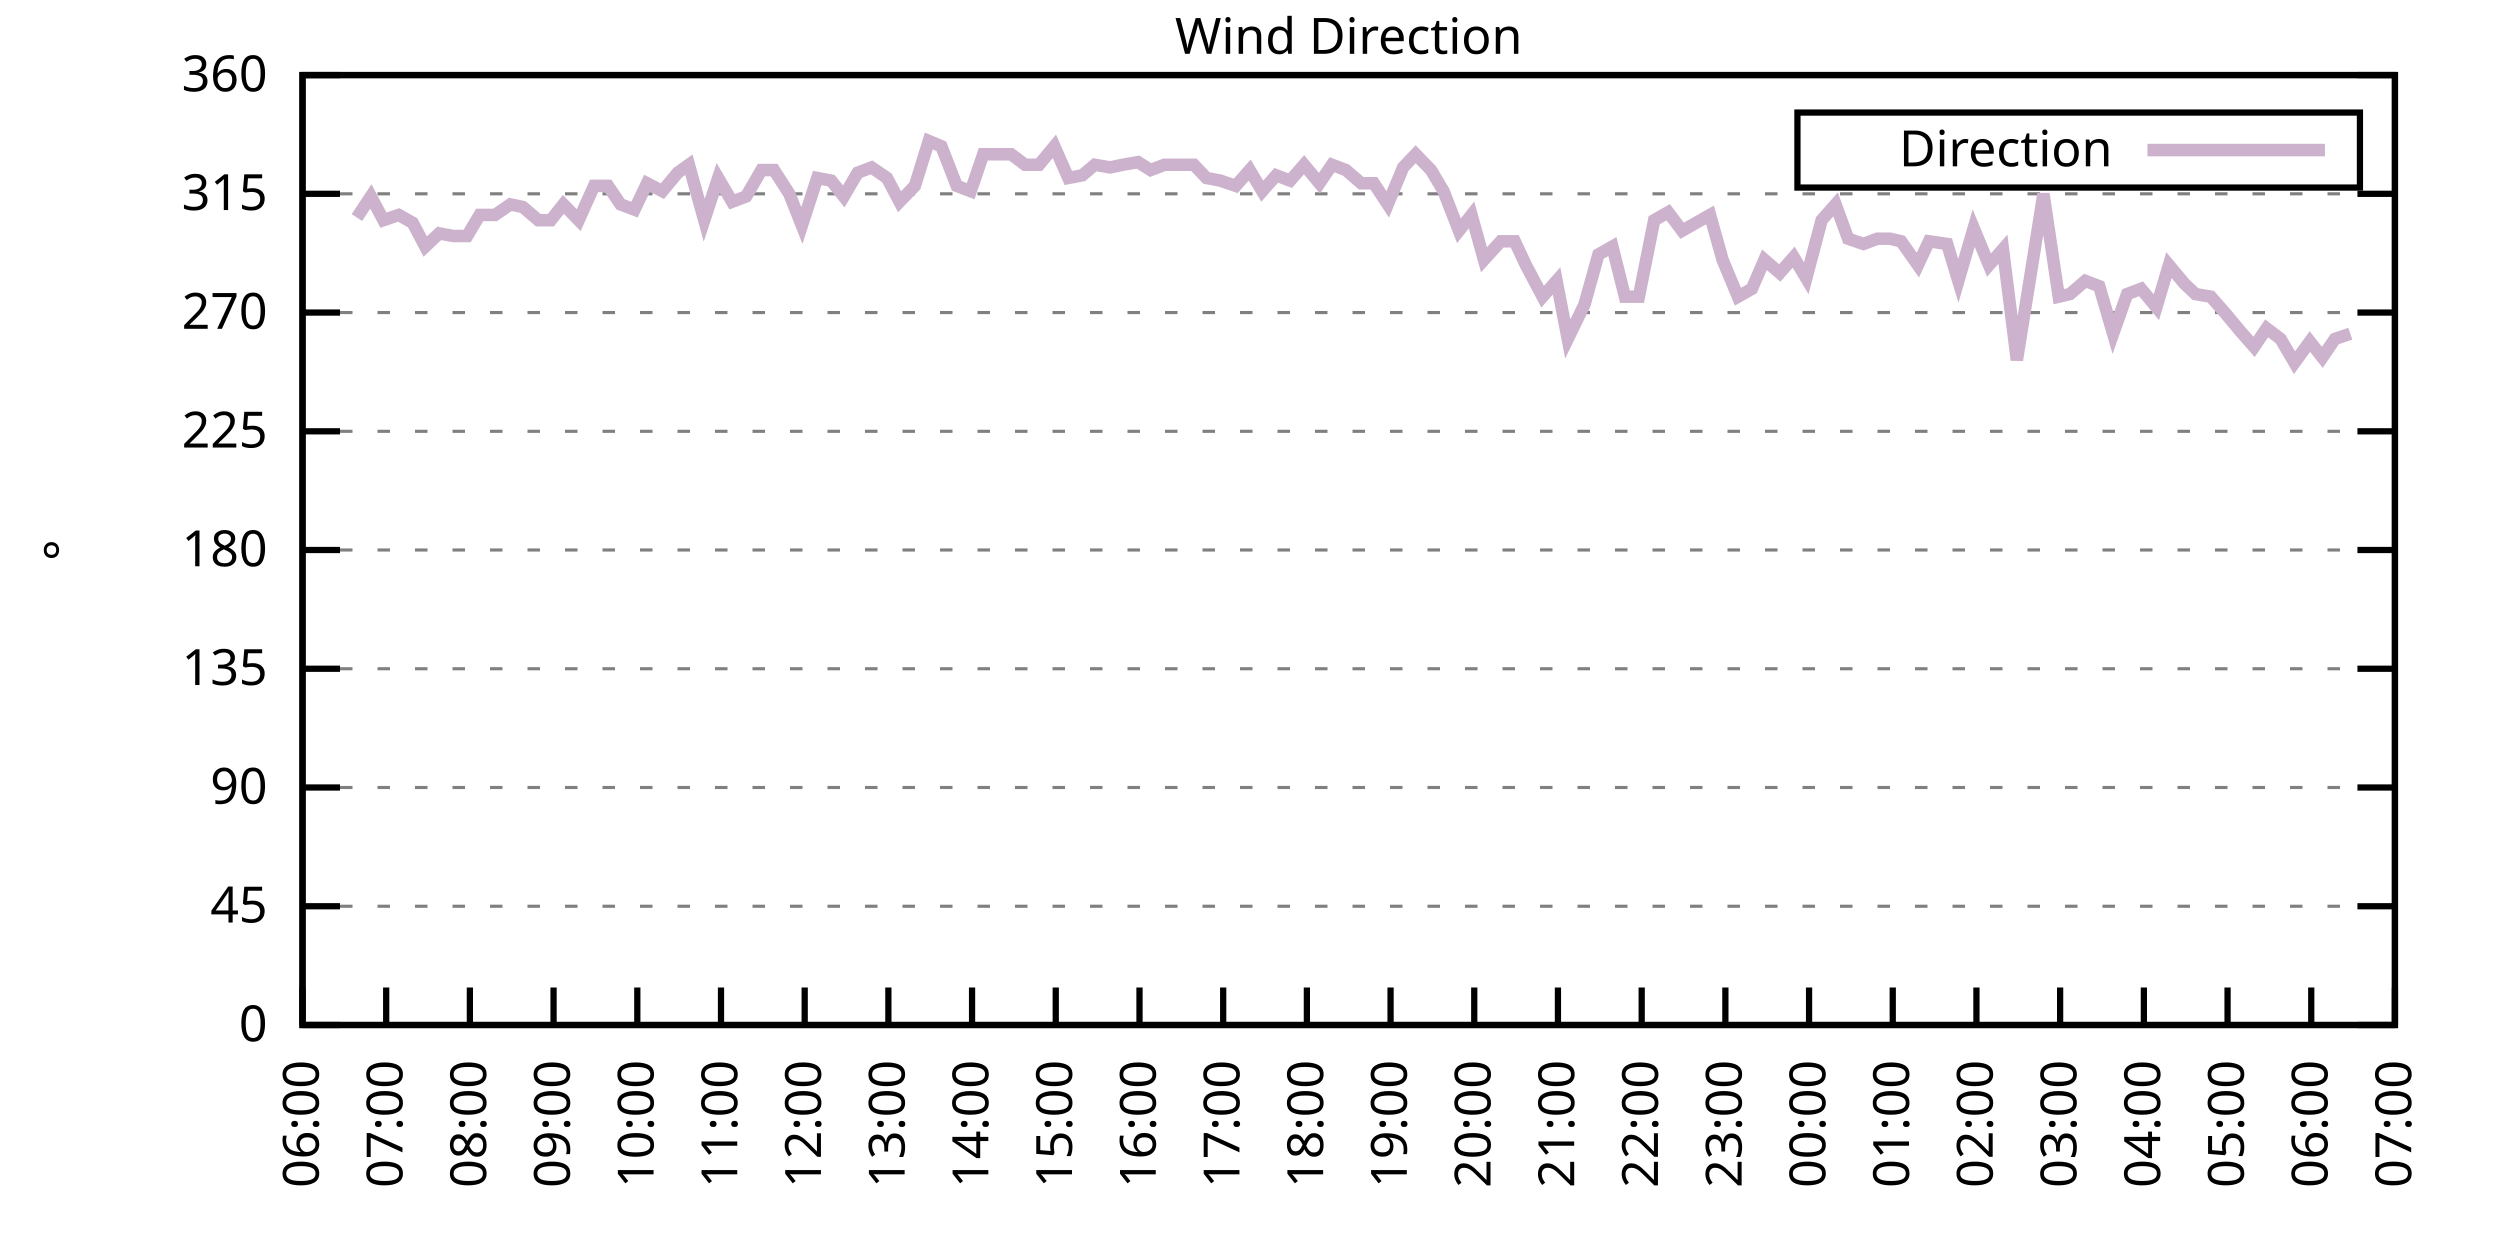
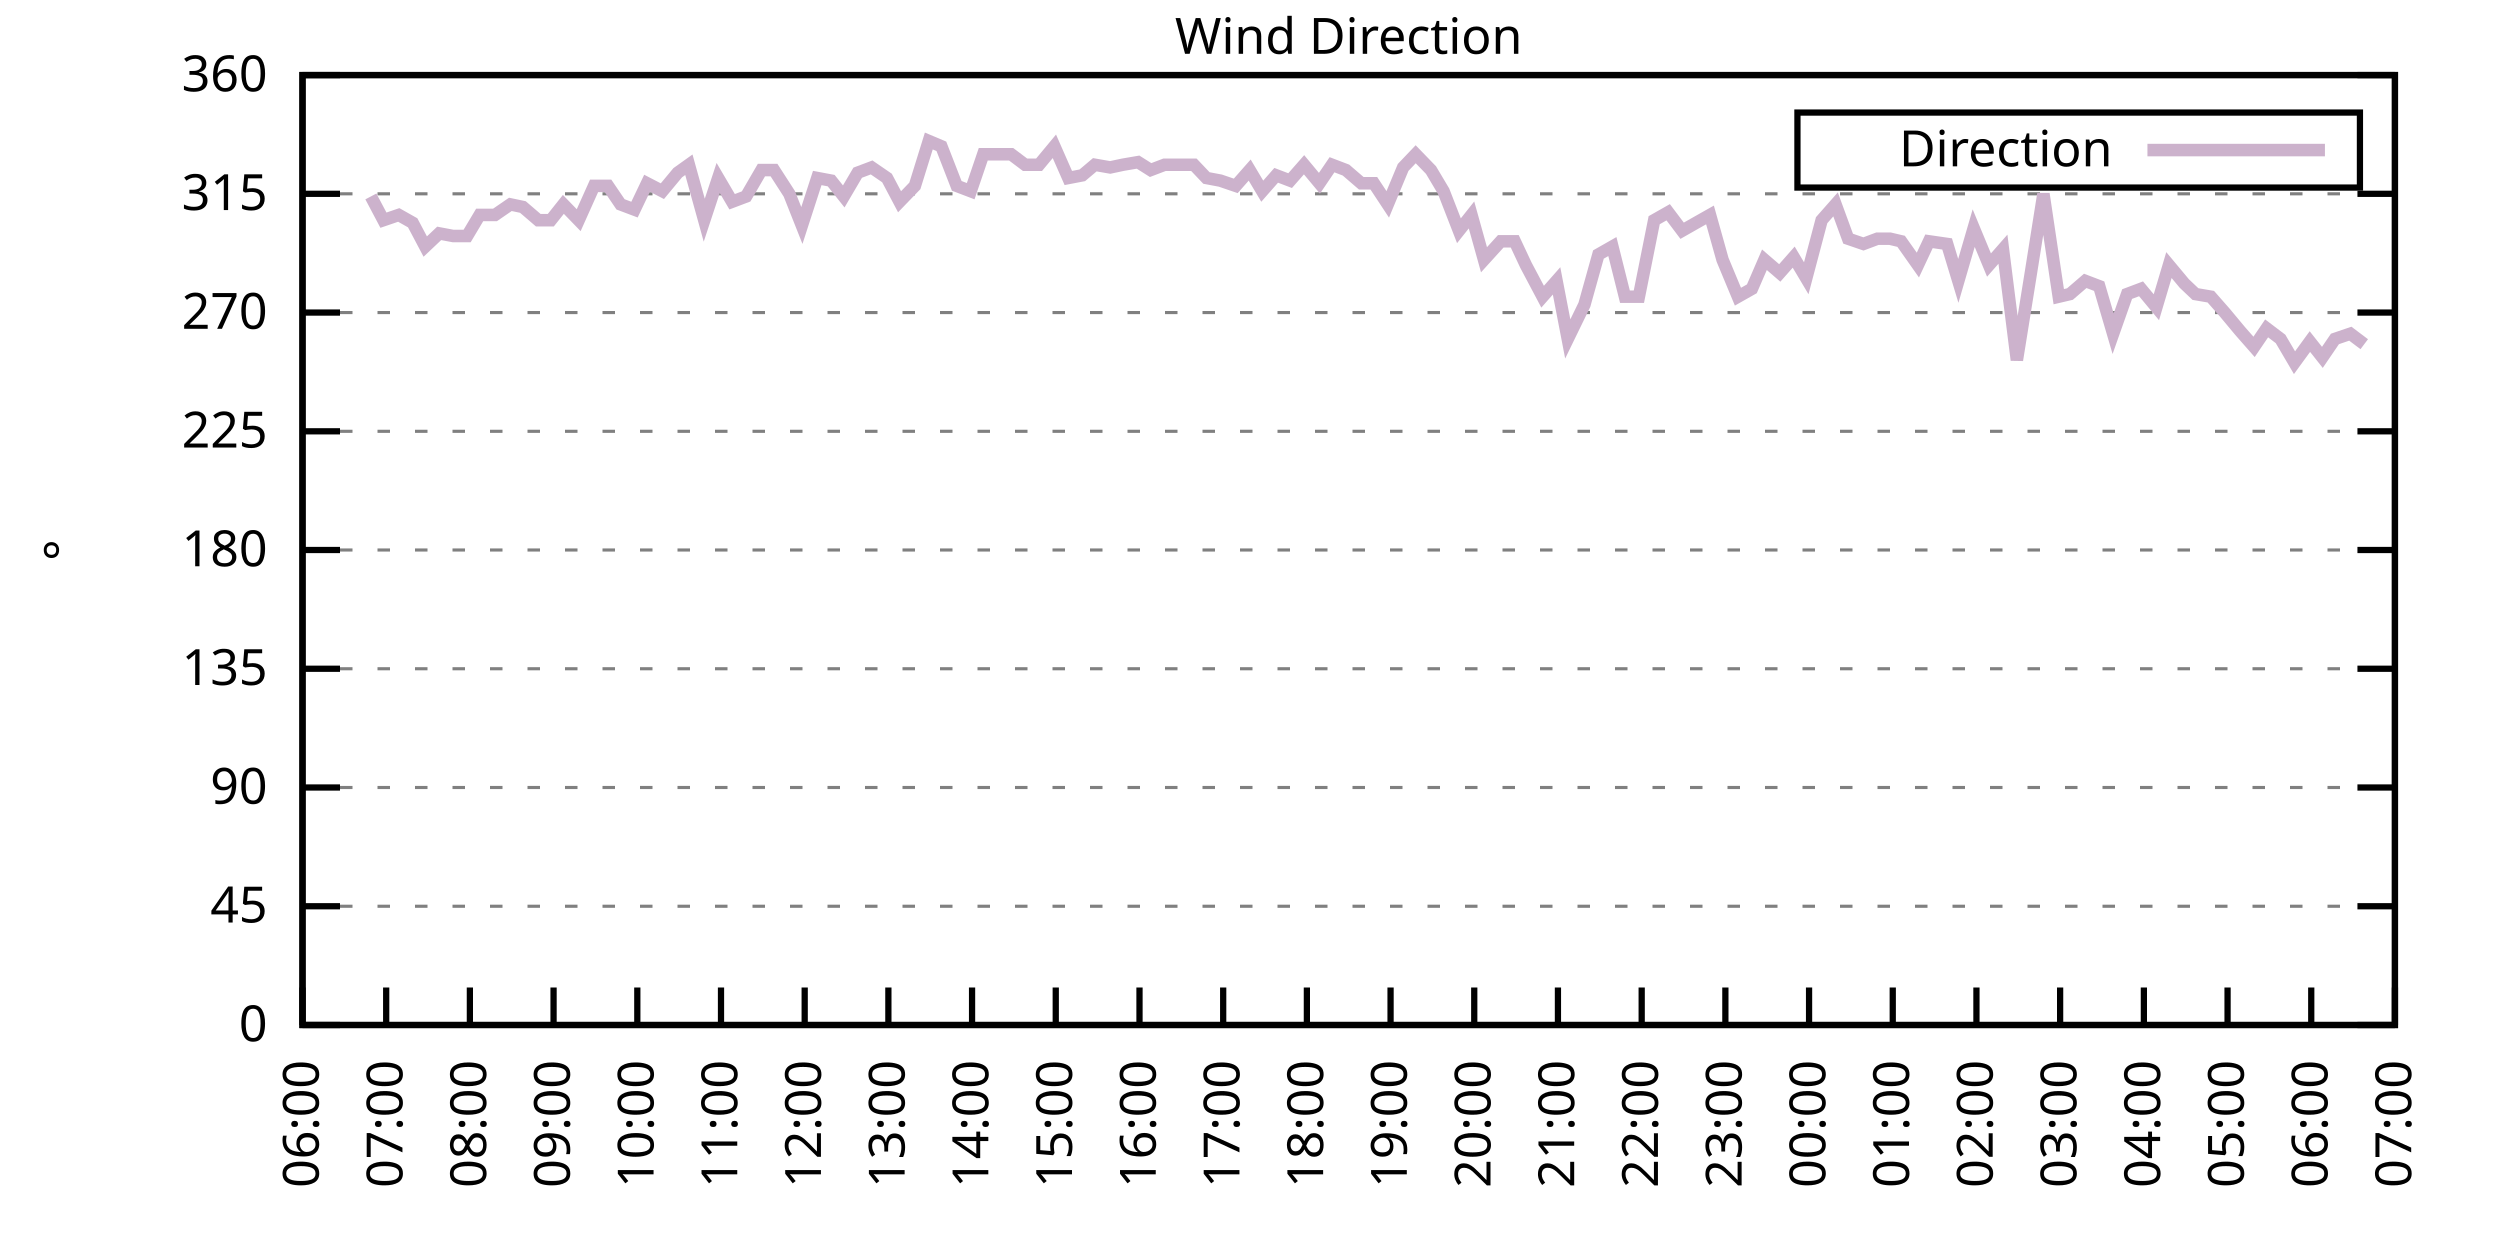
<svg xmlns="http://www.w3.org/2000/svg" xmlns:xlink="http://www.w3.org/1999/xlink" width="400" height="200" viewBox="0 0 400 200">
  <g id="gnuplot_canvas">
    <rect x="0" y="0" width="400" height="200" fill="none" />
    <defs>
      <circle id="gpDot" r="0.5" stroke-width="0.5" stroke="currentColor" />
      <path id="gpPt0" stroke-width="0.333" stroke="currentColor" d="M-1,0 h2 M0,-1 v2" />
      <path id="gpPt1" stroke-width="0.333" stroke="currentColor" d="M-1,-1 L1,1 M1,-1 L-1,1" />
      <path id="gpPt2" stroke-width="0.333" stroke="currentColor" d="M-1,0 L1,0 M0,-1 L0,1 M-1,-1 L1,1 M-1,1 L1,-1" />
      <rect id="gpPt3" stroke-width="0.333" stroke="currentColor" x="-1" y="-1" width="2" height="2" />
      <rect id="gpPt4" stroke-width="0.333" stroke="currentColor" fill="currentColor" x="-1" y="-1" width="2" height="2" />
      <circle id="gpPt5" stroke-width="0.333" stroke="currentColor" cx="0" cy="0" r="1" />
      <use xlink:href="#gpPt5" id="gpPt6" fill="currentColor" stroke="none" />
      <path id="gpPt7" stroke-width="0.333" stroke="currentColor" d="M0,-1.33 L-1.33,0.67 L1.33,0.67 z" />
      <use xlink:href="#gpPt7" id="gpPt8" fill="currentColor" stroke="none" />
      <use xlink:href="#gpPt7" id="gpPt9" stroke="currentColor" transform="rotate(180)" />
      <use xlink:href="#gpPt9" id="gpPt10" fill="currentColor" stroke="none" />
      <use xlink:href="#gpPt3" id="gpPt11" stroke="currentColor" transform="rotate(45)" />
      <use xlink:href="#gpPt11" id="gpPt12" fill="currentColor" stroke="none" />
      <path id="gpPt13" stroke-width="0.333" stroke="currentColor" d="M0,1.330 L1.265,0.411 L0.782,-1.067 L-0.782,-1.076 L-1.265,0.411 z" />
      <use xlink:href="#gpPt13" id="gpPt14" fill="currentColor" stroke="none" />
      <filter id="textbox" filterUnits="objectBoundingBox" x="0" y="0" height="1" width="1">
        <feFlood flood-color="white" flood-opacity="1" result="bgnd" />
        <feComposite in="SourceGraphic" in2="bgnd" operator="atop" />
      </filter>
      <filter id="greybox" filterUnits="objectBoundingBox" x="0" y="0" height="1" width="1">
        <feFlood flood-color="lightgrey" flood-opacity="1" result="grey" />
        <feComposite in="SourceGraphic" in2="grey" operator="atop" />
      </filter>
    </defs>
    <g fill="none" color="white" stroke="currentColor" stroke-width="1.00" stroke-linecap="butt" stroke-linejoin="miter">
</g>
    <g fill="none" color="black" stroke="currentColor" stroke-width="1.00" stroke-linecap="butt" stroke-linejoin="miter">
      <g stroke="none" shape-rendering="crispEdges">
        <polygon fill="rgb(255, 255, 255)" points="48.40,164.00 383.18,164.00 383.18,12.02 48.40,12.02 " />
      </g>
    </g>
    <g fill="none" color="black" stroke="currentColor" stroke-width="1.00" stroke-linecap="butt" stroke-linejoin="miter">
</g>
    <g fill="none" color="black" stroke="black" stroke-width="0.50" stroke-linecap="butt" stroke-linejoin="miter">
</g>
    <g fill="none" color="gray" stroke="currentColor" stroke-width="0.50" stroke-linecap="butt" stroke-linejoin="miter">
      <path stroke="gray" stroke-dasharray="2,4" class="gridline" d="M48.40,164.00 L383.19,164.00  " />
    </g>
    <g fill="none" color="gray" stroke="gray" stroke-width="1.00" stroke-linecap="butt" stroke-linejoin="miter">
</g>
    <g fill="none" color="black" stroke="currentColor" stroke-width="1.00" stroke-linecap="butt" stroke-linejoin="miter">
      <path stroke="black" d="M48.40,164.00 L54.40,164.00 M383.19,164.00 L377.19,164.00  " />
      <g transform="translate(42.80,166.60)" stroke="none" fill="black" font-family="Sans" font-size="8.00" text-anchor="end">
        <text>
          <tspan font-family="Sans"> 0</tspan>
        </text>
      </g>
    </g>
    <g fill="none" color="black" stroke="currentColor" stroke-width="1.00" stroke-linecap="butt" stroke-linejoin="miter">
</g>
    <g fill="none" color="black" stroke="black" stroke-width="0.50" stroke-linecap="butt" stroke-linejoin="miter">
</g>
    <g fill="none" color="gray" stroke="currentColor" stroke-width="0.50" stroke-linecap="butt" stroke-linejoin="miter">
      <path stroke="gray" stroke-dasharray="2,4" class="gridline" d="M48.40,145.00 L383.19,145.00  " />
    </g>
    <g fill="none" color="gray" stroke="gray" stroke-width="1.00" stroke-linecap="butt" stroke-linejoin="miter">
</g>
    <g fill="none" color="black" stroke="currentColor" stroke-width="1.00" stroke-linecap="butt" stroke-linejoin="miter">
      <path stroke="black" d="M48.40,145.00 L54.40,145.00 M383.19,145.00 L377.19,145.00  " />
      <g transform="translate(42.80,147.60)" stroke="none" fill="black" font-family="Sans" font-size="8.00" text-anchor="end">
        <text>
          <tspan font-family="Sans"> 45</tspan>
        </text>
      </g>
    </g>
    <g fill="none" color="black" stroke="currentColor" stroke-width="1.00" stroke-linecap="butt" stroke-linejoin="miter">
</g>
    <g fill="none" color="black" stroke="black" stroke-width="0.50" stroke-linecap="butt" stroke-linejoin="miter">
</g>
    <g fill="none" color="gray" stroke="currentColor" stroke-width="0.50" stroke-linecap="butt" stroke-linejoin="miter">
      <path stroke="gray" stroke-dasharray="2,4" class="gridline" d="M48.40,126.00 L383.19,126.00  " />
    </g>
    <g fill="none" color="gray" stroke="gray" stroke-width="1.00" stroke-linecap="butt" stroke-linejoin="miter">
</g>
    <g fill="none" color="black" stroke="currentColor" stroke-width="1.00" stroke-linecap="butt" stroke-linejoin="miter">
      <path stroke="black" d="M48.40,126.00 L54.40,126.00 M383.19,126.00 L377.19,126.00  " />
      <g transform="translate(42.80,128.60)" stroke="none" fill="black" font-family="Sans" font-size="8.00" text-anchor="end">
        <text>
          <tspan font-family="Sans"> 90</tspan>
        </text>
      </g>
    </g>
    <g fill="none" color="black" stroke="currentColor" stroke-width="1.00" stroke-linecap="butt" stroke-linejoin="miter">
</g>
    <g fill="none" color="black" stroke="black" stroke-width="0.50" stroke-linecap="butt" stroke-linejoin="miter">
</g>
    <g fill="none" color="gray" stroke="currentColor" stroke-width="0.50" stroke-linecap="butt" stroke-linejoin="miter">
      <path stroke="gray" stroke-dasharray="2,4" class="gridline" d="M48.40,107.00 L383.19,107.00  " />
    </g>
    <g fill="none" color="gray" stroke="gray" stroke-width="1.00" stroke-linecap="butt" stroke-linejoin="miter">
</g>
    <g fill="none" color="black" stroke="currentColor" stroke-width="1.00" stroke-linecap="butt" stroke-linejoin="miter">
      <path stroke="black" d="M48.40,107.00 L54.40,107.00 M383.19,107.00 L377.19,107.00  " />
      <g transform="translate(42.80,109.60)" stroke="none" fill="black" font-family="Sans" font-size="8.00" text-anchor="end">
        <text>
          <tspan font-family="Sans"> 135</tspan>
        </text>
      </g>
    </g>
    <g fill="none" color="black" stroke="currentColor" stroke-width="1.00" stroke-linecap="butt" stroke-linejoin="miter">
</g>
    <g fill="none" color="black" stroke="black" stroke-width="0.50" stroke-linecap="butt" stroke-linejoin="miter">
</g>
    <g fill="none" color="gray" stroke="currentColor" stroke-width="0.50" stroke-linecap="butt" stroke-linejoin="miter">
      <path stroke="gray" stroke-dasharray="2,4" class="gridline" d="M48.40,88.00 L383.19,88.00  " />
    </g>
    <g fill="none" color="gray" stroke="gray" stroke-width="1.00" stroke-linecap="butt" stroke-linejoin="miter">
</g>
    <g fill="none" color="black" stroke="currentColor" stroke-width="1.00" stroke-linecap="butt" stroke-linejoin="miter">
      <path stroke="black" d="M48.40,88.00 L54.40,88.00 M383.19,88.00 L377.19,88.00  " />
      <g transform="translate(42.80,90.60)" stroke="none" fill="black" font-family="Sans" font-size="8.00" text-anchor="end">
        <text>
          <tspan font-family="Sans"> 180</tspan>
        </text>
      </g>
    </g>
    <g fill="none" color="black" stroke="currentColor" stroke-width="1.00" stroke-linecap="butt" stroke-linejoin="miter">
</g>
    <g fill="none" color="black" stroke="black" stroke-width="0.50" stroke-linecap="butt" stroke-linejoin="miter">
</g>
    <g fill="none" color="gray" stroke="currentColor" stroke-width="0.50" stroke-linecap="butt" stroke-linejoin="miter">
      <path stroke="gray" stroke-dasharray="2,4" class="gridline" d="M48.40,69.01 L383.19,69.01  " />
    </g>
    <g fill="none" color="gray" stroke="gray" stroke-width="1.00" stroke-linecap="butt" stroke-linejoin="miter">
</g>
    <g fill="none" color="black" stroke="currentColor" stroke-width="1.00" stroke-linecap="butt" stroke-linejoin="miter">
      <path stroke="black" d="M48.40,69.01 L54.40,69.01 M383.19,69.01 L377.19,69.01  " />
      <g transform="translate(42.80,71.61)" stroke="none" fill="black" font-family="Sans" font-size="8.00" text-anchor="end">
        <text>
          <tspan font-family="Sans"> 225</tspan>
        </text>
      </g>
    </g>
    <g fill="none" color="black" stroke="currentColor" stroke-width="1.00" stroke-linecap="butt" stroke-linejoin="miter">
</g>
    <g fill="none" color="black" stroke="black" stroke-width="0.50" stroke-linecap="butt" stroke-linejoin="miter">
</g>
    <g fill="none" color="gray" stroke="currentColor" stroke-width="0.50" stroke-linecap="butt" stroke-linejoin="miter">
      <path stroke="gray" stroke-dasharray="2,4" class="gridline" d="M48.40,50.01 L383.19,50.01  " />
    </g>
    <g fill="none" color="gray" stroke="gray" stroke-width="1.00" stroke-linecap="butt" stroke-linejoin="miter">
</g>
    <g fill="none" color="black" stroke="currentColor" stroke-width="1.00" stroke-linecap="butt" stroke-linejoin="miter">
      <path stroke="black" d="M48.40,50.01 L54.40,50.01 M383.19,50.01 L377.19,50.01  " />
      <g transform="translate(42.80,52.61)" stroke="none" fill="black" font-family="Sans" font-size="8.00" text-anchor="end">
        <text>
          <tspan font-family="Sans"> 270</tspan>
        </text>
      </g>
    </g>
    <g fill="none" color="black" stroke="currentColor" stroke-width="1.00" stroke-linecap="butt" stroke-linejoin="miter">
</g>
    <g fill="none" color="black" stroke="black" stroke-width="0.50" stroke-linecap="butt" stroke-linejoin="miter">
</g>
    <g fill="none" color="gray" stroke="currentColor" stroke-width="0.50" stroke-linecap="butt" stroke-linejoin="miter">
      <path stroke="gray" stroke-dasharray="2,4" class="gridline" d="M48.40,31.01 L383.19,31.01  " />
    </g>
    <g fill="none" color="gray" stroke="gray" stroke-width="1.00" stroke-linecap="butt" stroke-linejoin="miter">
</g>
    <g fill="none" color="black" stroke="currentColor" stroke-width="1.00" stroke-linecap="butt" stroke-linejoin="miter">
      <path stroke="black" d="M48.40,31.01 L54.40,31.01 M383.19,31.01 L377.19,31.01  " />
      <g transform="translate(42.80,33.61)" stroke="none" fill="black" font-family="Sans" font-size="8.00" text-anchor="end">
        <text>
          <tspan font-family="Sans"> 315</tspan>
        </text>
      </g>
    </g>
    <g fill="none" color="black" stroke="currentColor" stroke-width="1.00" stroke-linecap="butt" stroke-linejoin="miter">
</g>
    <g fill="none" color="black" stroke="black" stroke-width="0.50" stroke-linecap="butt" stroke-linejoin="miter">
</g>
    <g fill="none" color="gray" stroke="currentColor" stroke-width="0.50" stroke-linecap="butt" stroke-linejoin="miter">
      <path stroke="gray" stroke-dasharray="2,4" class="gridline" d="M48.40,12.01 L383.19,12.01  " />
    </g>
    <g fill="none" color="gray" stroke="gray" stroke-width="1.00" stroke-linecap="butt" stroke-linejoin="miter">
</g>
    <g fill="none" color="black" stroke="currentColor" stroke-width="1.00" stroke-linecap="butt" stroke-linejoin="miter">
      <path stroke="black" d="M48.40,12.01 L54.40,12.01 M383.19,12.01 L377.19,12.01  " />
      <g transform="translate(42.80,14.61)" stroke="none" fill="black" font-family="Sans" font-size="8.00" text-anchor="end">
        <text>
          <tspan font-family="Sans"> 360</tspan>
        </text>
      </g>
    </g>
    <g fill="none" color="black" stroke="currentColor" stroke-width="1.00" stroke-linecap="butt" stroke-linejoin="miter">
      <path stroke="black" d="M48.40,164.00 L48.40,158.00  " />
      <g transform="translate(51.00,169.60) rotate(270.00)" stroke="none" fill="black" font-family="Sans" font-size="8.00" text-anchor="end">
        <text>
          <tspan font-family="Sans">06:00</tspan>
        </text>
      </g>
    </g>
    <g fill="none" color="black" stroke="currentColor" stroke-width="1.00" stroke-linecap="butt" stroke-linejoin="miter">
      <path stroke="black" d="M61.79,164.00 L61.79,158.00  " />
      <g transform="translate(64.39,169.60) rotate(270.00)" stroke="none" fill="black" font-family="Sans" font-size="8.00" text-anchor="end">
        <text>
          <tspan font-family="Sans">07:00</tspan>
        </text>
      </g>
    </g>
    <g fill="none" color="black" stroke="currentColor" stroke-width="1.00" stroke-linecap="butt" stroke-linejoin="miter">
      <path stroke="black" d="M75.18,164.00 L75.18,158.00  " />
      <g transform="translate(77.78,169.60) rotate(270.00)" stroke="none" fill="black" font-family="Sans" font-size="8.00" text-anchor="end">
        <text>
          <tspan font-family="Sans">08:00</tspan>
        </text>
      </g>
    </g>
    <g fill="none" color="black" stroke="currentColor" stroke-width="1.00" stroke-linecap="butt" stroke-linejoin="miter">
      <path stroke="black" d="M88.57,164.00 L88.57,158.00  " />
      <g transform="translate(91.17,169.60) rotate(270.00)" stroke="none" fill="black" font-family="Sans" font-size="8.00" text-anchor="end">
        <text>
          <tspan font-family="Sans">09:00</tspan>
        </text>
      </g>
    </g>
    <g fill="none" color="black" stroke="currentColor" stroke-width="1.00" stroke-linecap="butt" stroke-linejoin="miter">
      <path stroke="black" d="M101.97,164.00 L101.97,158.00  " />
      <g transform="translate(104.57,169.60) rotate(270.00)" stroke="none" fill="black" font-family="Sans" font-size="8.00" text-anchor="end">
        <text>
          <tspan font-family="Sans">10:00</tspan>
        </text>
      </g>
    </g>
    <g fill="none" color="black" stroke="currentColor" stroke-width="1.00" stroke-linecap="butt" stroke-linejoin="miter">
      <path stroke="black" d="M115.36,164.00 L115.36,158.00  " />
      <g transform="translate(117.96,169.60) rotate(270.00)" stroke="none" fill="black" font-family="Sans" font-size="8.00" text-anchor="end">
        <text>
          <tspan font-family="Sans">11:00</tspan>
        </text>
      </g>
    </g>
    <g fill="none" color="black" stroke="currentColor" stroke-width="1.00" stroke-linecap="butt" stroke-linejoin="miter">
      <path stroke="black" d="M128.75,164.00 L128.75,158.00  " />
      <g transform="translate(131.35,169.60) rotate(270.00)" stroke="none" fill="black" font-family="Sans" font-size="8.00" text-anchor="end">
        <text>
          <tspan font-family="Sans">12:00</tspan>
        </text>
      </g>
    </g>
    <g fill="none" color="black" stroke="currentColor" stroke-width="1.00" stroke-linecap="butt" stroke-linejoin="miter">
      <path stroke="black" d="M142.14,164.00 L142.14,158.00  " />
      <g transform="translate(144.74,169.60) rotate(270.00)" stroke="none" fill="black" font-family="Sans" font-size="8.00" text-anchor="end">
        <text>
          <tspan font-family="Sans">13:00</tspan>
        </text>
      </g>
    </g>
    <g fill="none" color="black" stroke="currentColor" stroke-width="1.00" stroke-linecap="butt" stroke-linejoin="miter">
      <path stroke="black" d="M155.53,164.00 L155.53,158.00  " />
      <g transform="translate(158.13,169.60) rotate(270.00)" stroke="none" fill="black" font-family="Sans" font-size="8.00" text-anchor="end">
        <text>
          <tspan font-family="Sans">14:00</tspan>
        </text>
      </g>
    </g>
    <g fill="none" color="black" stroke="currentColor" stroke-width="1.00" stroke-linecap="butt" stroke-linejoin="miter">
      <path stroke="black" d="M168.92,164.00 L168.92,158.00  " />
      <g transform="translate(171.52,169.60) rotate(270.00)" stroke="none" fill="black" font-family="Sans" font-size="8.00" text-anchor="end">
        <text>
          <tspan font-family="Sans">15:00</tspan>
        </text>
      </g>
    </g>
    <g fill="none" color="black" stroke="currentColor" stroke-width="1.00" stroke-linecap="butt" stroke-linejoin="miter">
      <path stroke="black" d="M182.32,164.00 L182.32,158.00  " />
      <g transform="translate(184.92,169.60) rotate(270.00)" stroke="none" fill="black" font-family="Sans" font-size="8.00" text-anchor="end">
        <text>
          <tspan font-family="Sans">16:00</tspan>
        </text>
      </g>
    </g>
    <g fill="none" color="black" stroke="currentColor" stroke-width="1.00" stroke-linecap="butt" stroke-linejoin="miter">
      <path stroke="black" d="M195.71,164.00 L195.71,158.00  " />
      <g transform="translate(198.31,169.60) rotate(270.00)" stroke="none" fill="black" font-family="Sans" font-size="8.00" text-anchor="end">
        <text>
          <tspan font-family="Sans">17:00</tspan>
        </text>
      </g>
    </g>
    <g fill="none" color="black" stroke="currentColor" stroke-width="1.00" stroke-linecap="butt" stroke-linejoin="miter">
      <path stroke="black" d="M209.10,164.00 L209.10,158.00  " />
      <g transform="translate(211.70,169.60) rotate(270.00)" stroke="none" fill="black" font-family="Sans" font-size="8.00" text-anchor="end">
        <text>
          <tspan font-family="Sans">18:00</tspan>
        </text>
      </g>
    </g>
    <g fill="none" color="black" stroke="currentColor" stroke-width="1.00" stroke-linecap="butt" stroke-linejoin="miter">
      <path stroke="black" d="M222.49,164.00 L222.49,158.00  " />
      <g transform="translate(225.09,169.60) rotate(270.00)" stroke="none" fill="black" font-family="Sans" font-size="8.00" text-anchor="end">
        <text>
          <tspan font-family="Sans">19:00</tspan>
        </text>
      </g>
    </g>
    <g fill="none" color="black" stroke="currentColor" stroke-width="1.00" stroke-linecap="butt" stroke-linejoin="miter">
      <path stroke="black" d="M235.88,164.00 L235.88,158.00  " />
      <g transform="translate(238.48,169.60) rotate(270.00)" stroke="none" fill="black" font-family="Sans" font-size="8.00" text-anchor="end">
        <text>
          <tspan font-family="Sans">20:00</tspan>
        </text>
      </g>
    </g>
    <g fill="none" color="black" stroke="currentColor" stroke-width="1.00" stroke-linecap="butt" stroke-linejoin="miter">
      <path stroke="black" d="M249.27,164.00 L249.27,158.00  " />
      <g transform="translate(251.87,169.60) rotate(270.00)" stroke="none" fill="black" font-family="Sans" font-size="8.00" text-anchor="end">
        <text>
          <tspan font-family="Sans">21:00</tspan>
        </text>
      </g>
    </g>
    <g fill="none" color="black" stroke="currentColor" stroke-width="1.00" stroke-linecap="butt" stroke-linejoin="miter">
      <path stroke="black" d="M262.67,164.00 L262.67,158.00  " />
      <g transform="translate(265.27,169.60) rotate(270.00)" stroke="none" fill="black" font-family="Sans" font-size="8.00" text-anchor="end">
        <text>
          <tspan font-family="Sans">22:00</tspan>
        </text>
      </g>
    </g>
    <g fill="none" color="black" stroke="currentColor" stroke-width="1.00" stroke-linecap="butt" stroke-linejoin="miter">
      <path stroke="black" d="M276.06,164.00 L276.06,158.00  " />
      <g transform="translate(278.66,169.60) rotate(270.00)" stroke="none" fill="black" font-family="Sans" font-size="8.00" text-anchor="end">
        <text>
          <tspan font-family="Sans">23:00</tspan>
        </text>
      </g>
    </g>
    <g fill="none" color="black" stroke="currentColor" stroke-width="1.00" stroke-linecap="butt" stroke-linejoin="miter">
      <path stroke="black" d="M289.45,164.00 L289.45,158.00  " />
      <g transform="translate(292.05,169.60) rotate(270.00)" stroke="none" fill="black" font-family="Sans" font-size="8.00" text-anchor="end">
        <text>
          <tspan font-family="Sans">00:00</tspan>
        </text>
      </g>
    </g>
    <g fill="none" color="black" stroke="currentColor" stroke-width="1.00" stroke-linecap="butt" stroke-linejoin="miter">
      <path stroke="black" d="M302.84,164.00 L302.84,158.00  " />
      <g transform="translate(305.44,169.60) rotate(270.00)" stroke="none" fill="black" font-family="Sans" font-size="8.00" text-anchor="end">
        <text>
          <tspan font-family="Sans">01:00</tspan>
        </text>
      </g>
    </g>
    <g fill="none" color="black" stroke="currentColor" stroke-width="1.00" stroke-linecap="butt" stroke-linejoin="miter">
      <path stroke="black" d="M316.23,164.00 L316.23,158.00  " />
      <g transform="translate(318.83,169.60) rotate(270.00)" stroke="none" fill="black" font-family="Sans" font-size="8.00" text-anchor="end">
        <text>
          <tspan font-family="Sans">02:00</tspan>
        </text>
      </g>
    </g>
    <g fill="none" color="black" stroke="currentColor" stroke-width="1.00" stroke-linecap="butt" stroke-linejoin="miter">
      <path stroke="black" d="M329.62,164.00 L329.62,158.00  " />
      <g transform="translate(332.22,169.60) rotate(270.00)" stroke="none" fill="black" font-family="Sans" font-size="8.00" text-anchor="end">
        <text>
          <tspan font-family="Sans">03:00</tspan>
        </text>
      </g>
    </g>
    <g fill="none" color="black" stroke="currentColor" stroke-width="1.00" stroke-linecap="butt" stroke-linejoin="miter">
      <path stroke="black" d="M343.02,164.00 L343.02,158.00  " />
      <g transform="translate(345.62,169.60) rotate(270.00)" stroke="none" fill="black" font-family="Sans" font-size="8.00" text-anchor="end">
        <text>
          <tspan font-family="Sans">04:00</tspan>
        </text>
      </g>
    </g>
    <g fill="none" color="black" stroke="currentColor" stroke-width="1.00" stroke-linecap="butt" stroke-linejoin="miter">
      <path stroke="black" d="M356.41,164.00 L356.41,158.00  " />
      <g transform="translate(359.01,169.60) rotate(270.00)" stroke="none" fill="black" font-family="Sans" font-size="8.00" text-anchor="end">
        <text>
          <tspan font-family="Sans">05:00</tspan>
        </text>
      </g>
    </g>
    <g fill="none" color="black" stroke="currentColor" stroke-width="1.00" stroke-linecap="butt" stroke-linejoin="miter">
      <path stroke="black" d="M369.80,164.00 L369.80,158.00  " />
      <g transform="translate(372.40,169.60) rotate(270.00)" stroke="none" fill="black" font-family="Sans" font-size="8.00" text-anchor="end">
        <text>
          <tspan font-family="Sans">06:00</tspan>
        </text>
      </g>
    </g>
    <g fill="none" color="black" stroke="currentColor" stroke-width="1.00" stroke-linecap="butt" stroke-linejoin="miter">
      <path stroke="black" d="M383.19,164.00 L383.19,158.00  " />
      <g transform="translate(385.79,169.60) rotate(270.00)" stroke="none" fill="black" font-family="Sans" font-size="8.00" text-anchor="end">
        <text>
          <tspan font-family="Sans">07:00</tspan>
        </text>
      </g>
    </g>
    <g fill="none" color="black" stroke="currentColor" stroke-width="1.00" stroke-linecap="butt" stroke-linejoin="miter">
</g>
    <g fill="none" color="black" stroke="currentColor" stroke-width="1.00" stroke-linecap="butt" stroke-linejoin="miter">
      <path stroke="black" d="M48.40,12.01 L48.40,164.00 L383.19,164.00 L383.19,12.01 L48.40,12.01 Z  " />
    </g>
    <g fill="none" color="black" stroke="currentColor" stroke-width="1.00" stroke-linecap="butt" stroke-linejoin="miter">
</g>
    <g fill="none" color="black" stroke="currentColor" stroke-width="1.00" stroke-linecap="butt" stroke-linejoin="miter">
      <path stroke="black" d="M287.59,30.01 L287.59,18.01 L377.59,18.01 L377.59,30.01 L287.59,30.01 Z  " />
    </g>
    <g id="Wind_direction_plot_1">
      <g fill="none" color="white" stroke="black" stroke-width="2.00" stroke-linecap="butt" stroke-linejoin="miter">
</g>
      <g fill="none" color="black" stroke="currentColor" stroke-width="2.00" stroke-linecap="butt" stroke-linejoin="miter">
        <g transform="translate(337.99,26.61)" stroke="none" fill="black" font-family="Sans" font-size="8.00" text-anchor="end">
          <text>
            <tspan font-family="Sans">Direction</tspan>
          </text>
        </g>
      </g>
      <g fill="none" color="black" stroke="currentColor" stroke-width="2.00" stroke-linecap="butt" stroke-linejoin="miter">
-         <path stroke="rgb(204, 178, 204)" d="M343.59,24.01 L371.99,24.01 M57.10,34.81 L59.34,31.43 L61.35,35.23 L63.80,34.39 L66.03,35.65 L68.04,39.45   L70.27,37.34 L72.50,37.76 L74.74,37.76 L76.75,34.39 L79.20,34.39 L81.66,32.70 L83.66,33.12 L86.12,35.23   L88.13,35.23 L90.14,32.70 L92.59,35.23 L95.05,29.74 L97.28,29.74 L99.29,32.70 L101.52,33.54 L103.53,29.32   L105.98,30.59 L108.44,27.63 L110.22,26.36 L112.68,35.23 L114.91,28.48 L117.14,32.28 L119.38,31.43 L121.83,27.21   L123.84,27.21 L126.29,31.01 L128.30,36.08 L130.76,28.48 L132.99,28.90 L135.00,31.43 L137.23,27.63 L139.46,26.79   L141.92,28.48 L143.93,32.28 L146.38,29.74 L148.61,22.56 L150.62,23.41 L153.08,29.74 L155.31,30.59 L157.32,24.68   L159.55,24.68 L161.78,24.68 L164.01,26.36 L166.25,26.36 L168.70,23.41 L170.93,28.48 L173.17,28.05 L175.17,26.36   L177.63,26.79 L179.64,26.36 L182.09,25.94 L184.10,27.21 L186.33,26.36 L188.79,26.36 L191.02,26.36 L193.03,28.48   L195.26,28.90 L197.72,29.74 L199.95,27.21 L201.96,30.59 L204.19,28.05 L206.42,28.90 L208.65,26.36 L211.11,29.32   L213.12,26.36 L215.35,27.21 L217.80,29.32 L219.81,29.32 L222.04,32.70 L224.50,26.79 L226.51,24.68 L228.96,27.21   L230.97,30.59 L233.43,36.92 L235.44,34.39 L237.44,41.56 L240.12,38.61 L242.36,38.61 L244.14,42.41 L246.82,47.47   L249.05,44.94 L250.84,54.23 L253.51,48.74 L255.75,40.72 L257.98,39.45 L259.99,47.47 L262.22,47.47 L264.67,35.23   L266.91,33.96 L269.14,36.92 L271.37,35.65 L273.60,34.39 L275.61,41.56 L278.07,47.47 L280.30,46.21 L282.31,41.56   L284.76,43.67 L286.99,41.14 L289.00,44.52 L291.46,35.23 L293.69,32.70 L295.70,38.19 L298.15,39.03 L300.39,38.19   L302.39,38.19 L304.18,38.61 L306.86,42.41 L308.64,38.61 L311.54,39.03 L313.33,44.94 L315.79,36.50 L318.24,42.41   L320.47,39.87 L322.70,57.61 L324.94,43.67 L326.95,31.01 L329.40,47.47 L331.19,47.05 L333.64,44.94 L335.87,45.79   L338.10,53.39 L340.34,47.05 L342.57,46.21 L345.02,49.16 L347.03,42.41 L349.49,45.36 L351.27,47.05 L353.73,47.47   L355.96,50.01 L358.42,52.96 L360.65,55.50 L362.66,52.54 L364.89,54.23 L367.12,58.03 L369.58,54.65 L371.58,57.18   L373.59,54.23 L376.05,53.39  " />
+         <path stroke="rgb(204, 178, 204)" d="M343.59,24.01 L371.99,24.01 M59.34,31.43 L61.35,35.23 L63.80,34.39 L66.03,35.65 L68.04,39.45 L70.27,37.34   L72.50,37.76 L74.74,37.76 L76.75,34.39 L79.20,34.39 L81.66,32.70 L83.66,33.12 L86.12,35.23 L88.13,35.23   L90.14,32.70 L92.59,35.23 L95.05,29.74 L97.28,29.74 L99.29,32.70 L101.52,33.54 L103.53,29.32 L105.98,30.59   L108.44,27.63 L110.22,26.36 L112.68,35.23 L114.91,28.48 L117.14,32.28 L119.38,31.43 L121.83,27.21 L123.84,27.21   L126.29,31.01 L128.30,36.08 L130.76,28.48 L132.99,28.90 L135.00,31.43 L137.23,27.63 L139.46,26.79 L141.92,28.48   L143.93,32.28 L146.38,29.74 L148.61,22.56 L150.62,23.41 L153.08,29.74 L155.31,30.59 L157.32,24.68 L159.55,24.68   L161.78,24.68 L164.01,26.36 L166.25,26.36 L168.70,23.41 L170.93,28.48 L173.17,28.05 L175.17,26.36 L177.63,26.79   L179.64,26.36 L182.09,25.94 L184.10,27.21 L186.33,26.36 L188.79,26.36 L191.02,26.36 L193.03,28.48 L195.26,28.90   L197.72,29.74 L199.95,27.21 L201.96,30.59 L204.19,28.05 L206.42,28.90 L208.65,26.36 L211.11,29.32 L213.12,26.36   L215.35,27.21 L217.80,29.32 L219.81,29.32 L222.04,32.70 L224.50,26.79 L226.51,24.68 L228.96,27.21 L230.97,30.59   L233.43,36.92 L235.44,34.39 L237.44,41.56 L240.12,38.61 L242.36,38.61 L244.14,42.41 L246.82,47.47 L249.05,44.94   L250.84,54.23 L253.51,48.74 L255.75,40.72 L257.98,39.45 L259.99,47.47 L262.22,47.47 L264.67,35.23 L266.91,33.96   L269.14,36.92 L271.37,35.65 L273.60,34.39 L275.61,41.56 L278.07,47.47 L280.30,46.21 L282.31,41.56 L284.76,43.67   L286.99,41.14 L289.00,44.52 L291.46,35.23 L293.69,32.70 L295.70,38.19 L298.15,39.03 L300.39,38.19 L302.39,38.19   L304.18,38.61 L306.86,42.41 L308.64,38.61 L311.54,39.03 L313.33,44.94 L315.79,36.50 L318.24,42.41 L320.47,39.87   L322.70,57.61 L324.94,43.67 L326.95,31.01 L329.40,47.47 L331.19,47.05 L333.64,44.94 L335.87,45.79 L338.10,53.39   L340.34,47.05 L342.57,46.21 L345.02,49.16 L347.03,42.41 L349.49,45.36 L351.27,47.05 L353.73,47.47 L355.96,50.01   L358.42,52.96 L360.65,55.50 L362.66,52.54 L364.89,54.23 L367.12,58.03 L369.58,54.65 L371.58,57.18 L373.59,54.23   L376.05,53.39 L378.28,55.07  " />
      </g>
    </g>
    <g fill="none" color="black" stroke="currentColor" stroke-width="2.00" stroke-linecap="butt" stroke-linejoin="miter">
</g>
    <g fill="none" color="black" stroke="black" stroke-width="1.00" stroke-linecap="butt" stroke-linejoin="miter">
</g>
    <g fill="none" color="black" stroke="currentColor" stroke-width="1.00" stroke-linecap="butt" stroke-linejoin="miter">
      <path stroke="black" d="M48.40,12.01 L48.40,164.00 L383.19,164.00 L383.19,12.01 L48.40,12.01 Z  " />
      <g transform="translate(12.80,88.01) rotate(270.00)" stroke="none" fill="black" font-family="Sans" font-size="8.00" text-anchor="middle">
        <text>
          <tspan font-family="Sans">°</tspan>
        </text>
      </g>
    </g>
    <g fill="none" color="black" stroke="currentColor" stroke-width="1.00" stroke-linecap="butt" stroke-linejoin="miter">
</g>
    <g fill="none" color="black" stroke="currentColor" stroke-width="1.00" stroke-linecap="butt" stroke-linejoin="miter">
      <g transform="translate(215.79,8.61)" stroke="none" fill="black" font-family="Sans" font-size="8.00" text-anchor="middle">
        <text>
          <tspan font-family="Sans">Wind Direction</tspan>
        </text>
      </g>
    </g>
    <g fill="none" color="black" stroke="currentColor" stroke-width="1.00" stroke-linecap="butt" stroke-linejoin="miter">
</g>
  </g>
</svg>
